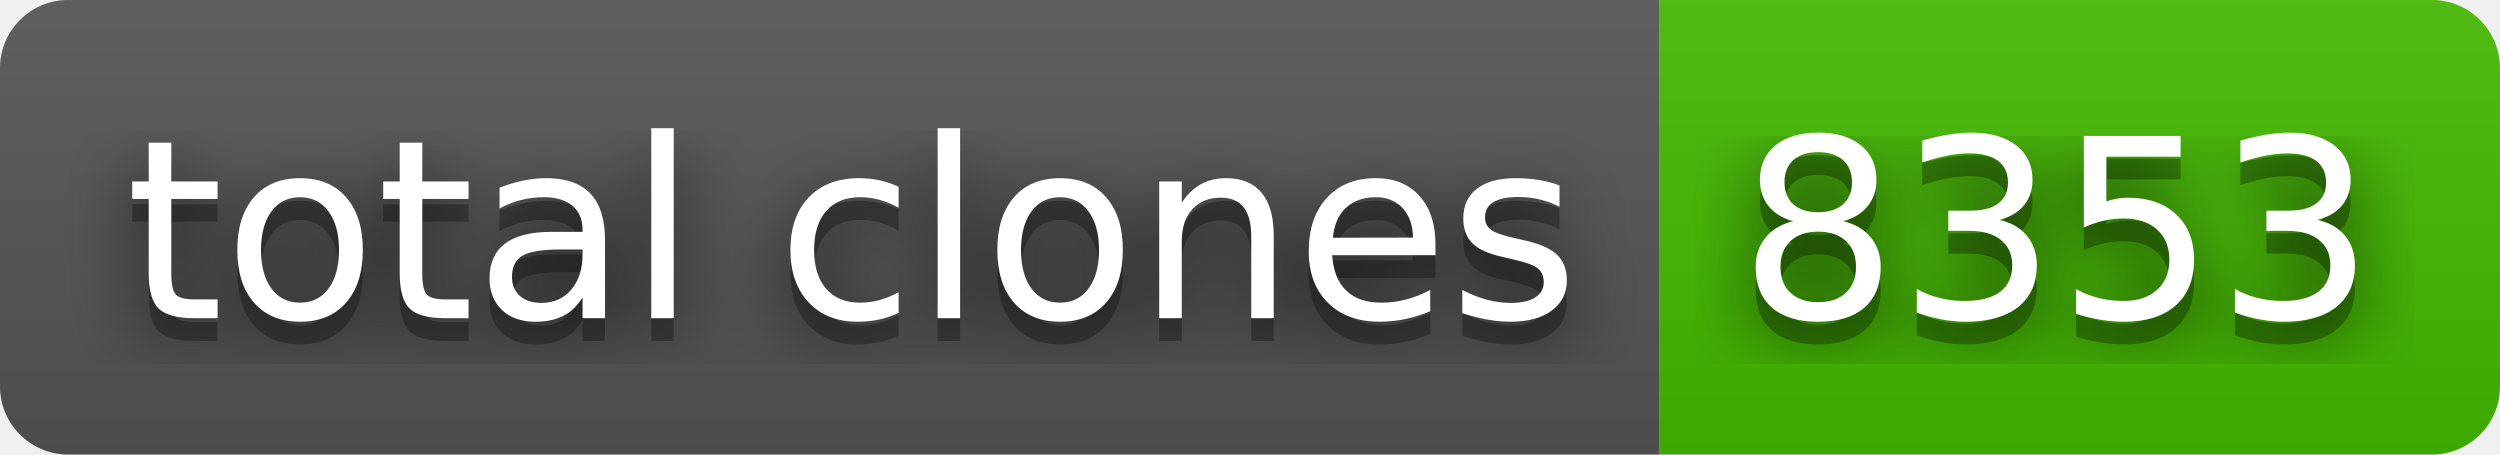
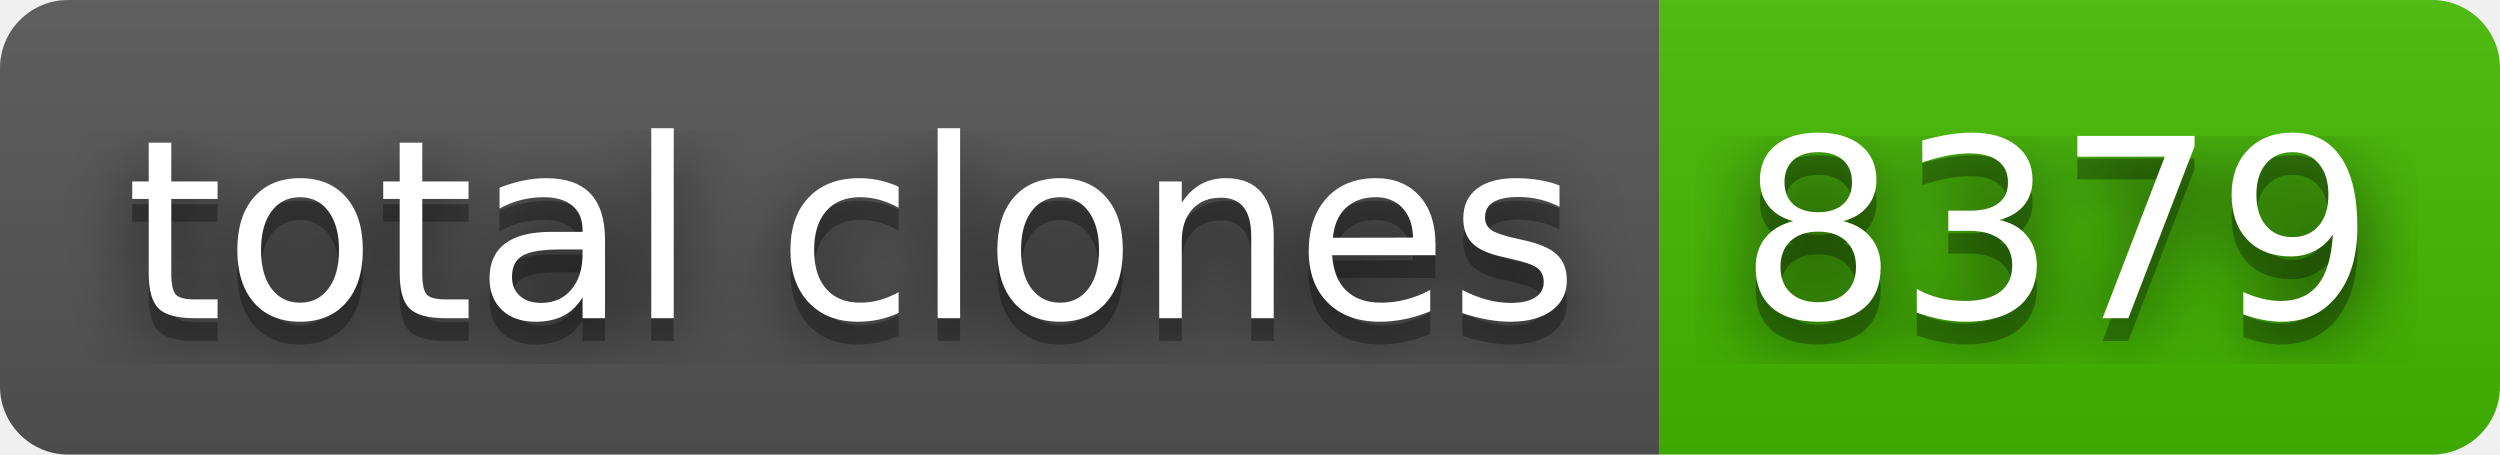
- <svg xmlns="http://www.w3.org/2000/svg" width="110" height="20" role="img" aria-label="total clones: 8353">
+ <svg xmlns="http://www.w3.org/2000/svg" width="110" height="20" role="img" aria-label="total clones: 8379">
  <filter id="blur">
    <feGaussianBlur stdDeviation="16" />
  </filter>
  <linearGradient id="s" x2="0" y2="100%">
    <stop offset="0" stop-color="#bbb" stop-opacity=".1" />
    <stop offset="1" stop-opacity=".1" />
  </linearGradient>
  <clipPath id="r">
    <rect width="110" height="20" rx="3" />
  </clipPath>
  <g clip-path="url(#r)">
    <rect width="73" height="20" fill="#555" />
    <rect x="73" width="37" height="20" fill="#4b0" />
    <rect width="110" height="20" fill="url(#s)" />
  </g>
  <g fill="#fff" text-anchor="middle" font-family="Verdana,Geneva,DejaVu Sans,sans-serif" text-rendering="geometricPrecision" font-size="110">
    <g transform="scale(.1)">
      <g aria-hidden="true" fill="#010101">
        <text x="375" y="150" fill-opacity=".8" filter="url(#blur)" textLength="630">total clones</text>
        <text x="375" y="150" fill-opacity=".3" textLength="630">total clones</text>
      </g>
      <text x="375" y="140" textLength="630">total clones</text>
    </g>
    <g transform="scale(.1)">
      <g aria-hidden="true" fill="#010101">
-         <text x="905" y="150" fill-opacity=".8" filter="url(#blur)" textLength="270">8353</text>
-         <text x="905" y="150" fill-opacity=".3" textLength="270">8353</text>
+         <text x="905" y="150" fill-opacity=".8" filter="url(#blur)" textLength="270">8379</text>
+         <text x="905" y="150" fill-opacity=".3" textLength="270">8379</text>
      </g>
-       <text x="905" y="140" textLength="270">8353</text>
+       <text x="905" y="140" textLength="270">8379</text>
    </g>
  </g>
</svg>
